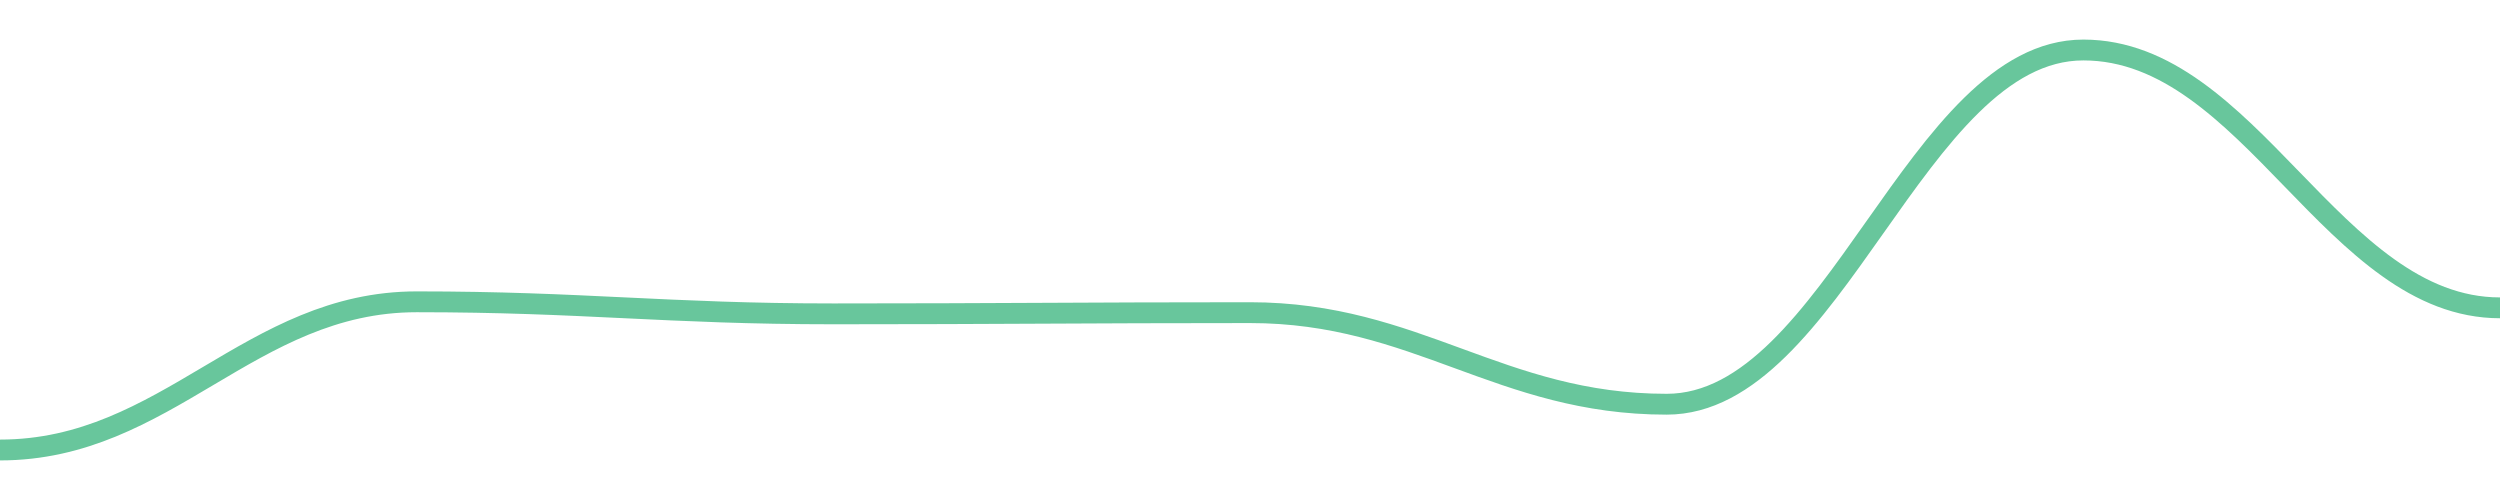
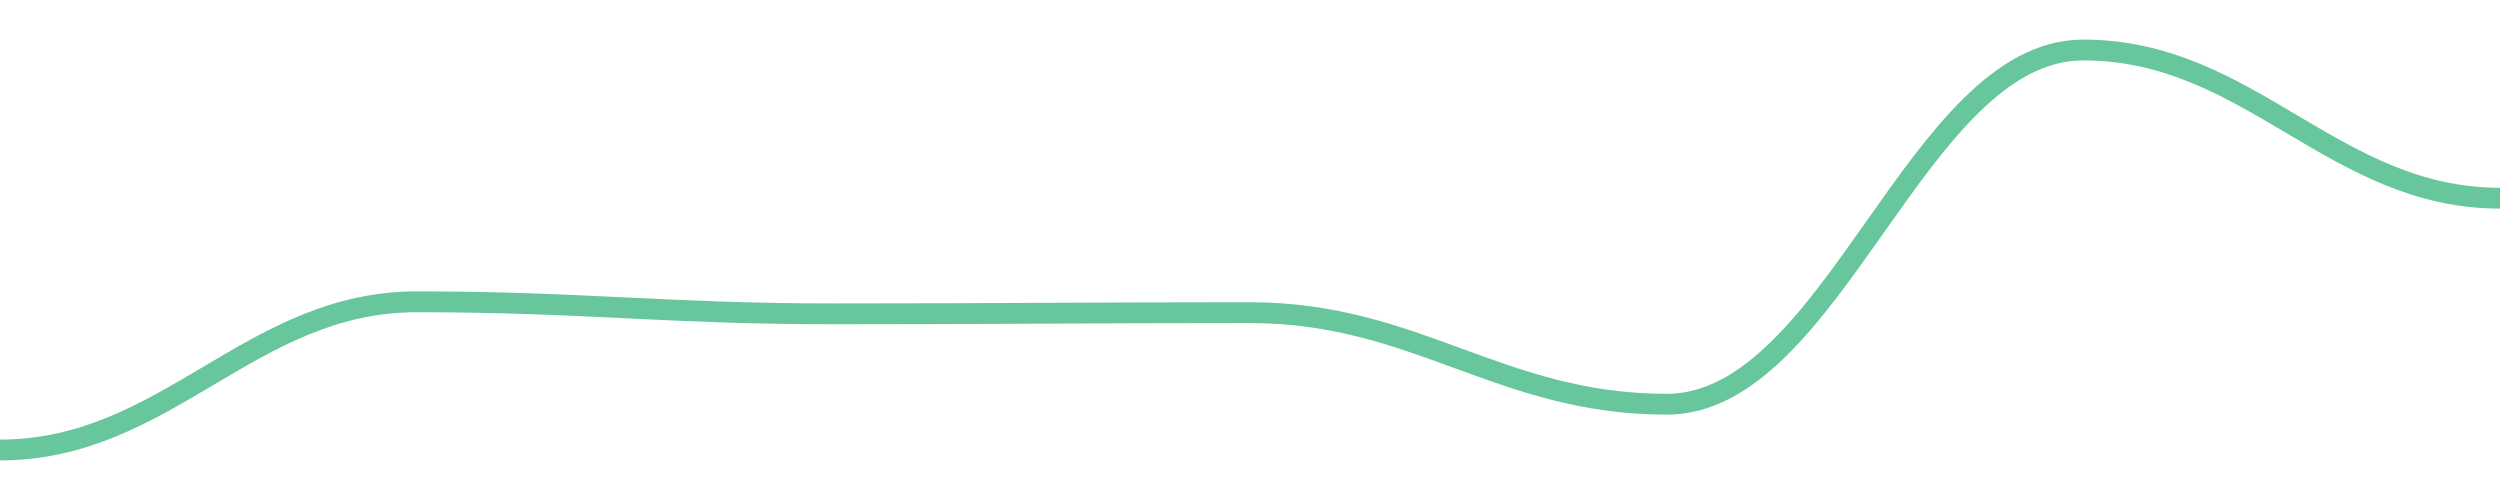
<svg width="180" height="36">
-   <path d="M 0.0,32.4 C 12.0,32.4 18.0,21.73 30.0,21.73 C 42.0,21.73 48.0,22.598 60.0,22.598 C 72.0,22.598 78.0,22.511 90.0,22.511 C 102.0,22.511 108.0,29.104 120.0,29.104 C 132.0,29.104 138.0,3.6 150.0,3.6 C 162.0,3.6 168.0,22.164 180.0,22.164 " fill="none" stroke="#42b883" stroke-width="1.5" opacity="0.8" />
+   <path d="M 0.0,32.4 C 12.0,32.4 18.0,21.73 30.0,21.73 C 42.0,21.73 48.0,22.598 60.0,22.598 C 72.0,22.598 78.0,22.511 90.0,22.511 C 102.0,22.511 108.0,29.104 120.0,29.104 C 132.0,29.104 138.0,3.6 150.0,3.6 C 162.0,3.6 168.0,14.27 180.0,14.27 " fill="none" stroke="#42b883" stroke-width="1.5" opacity="0.8" />
</svg>
